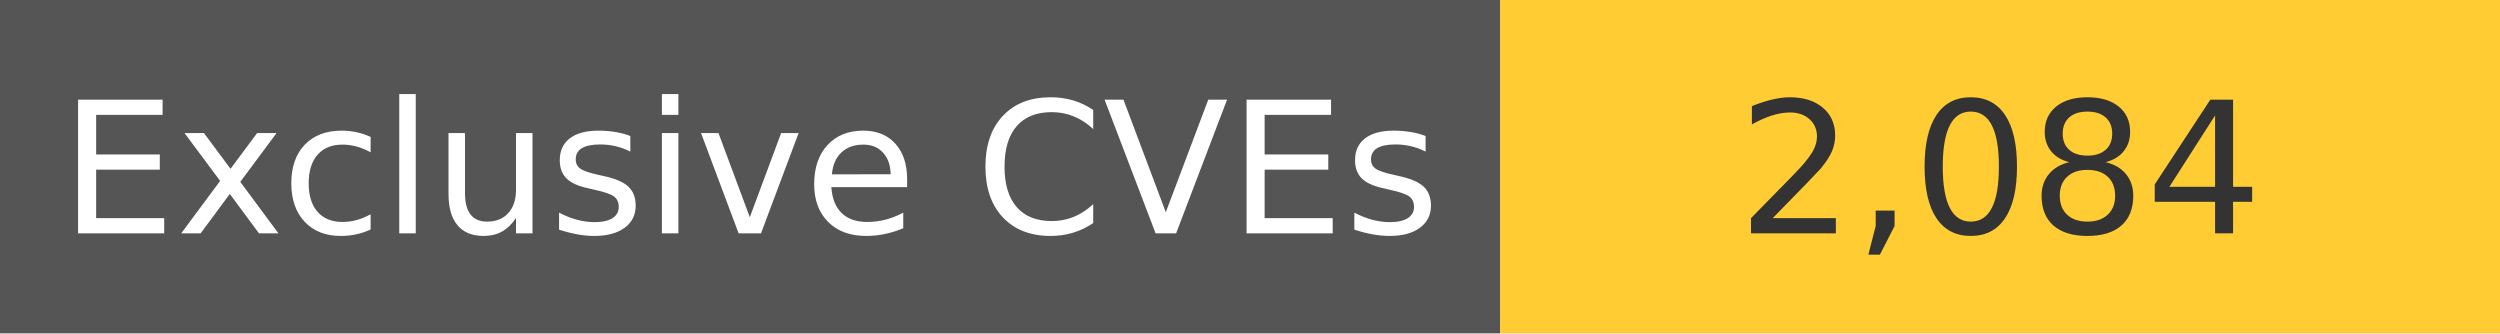
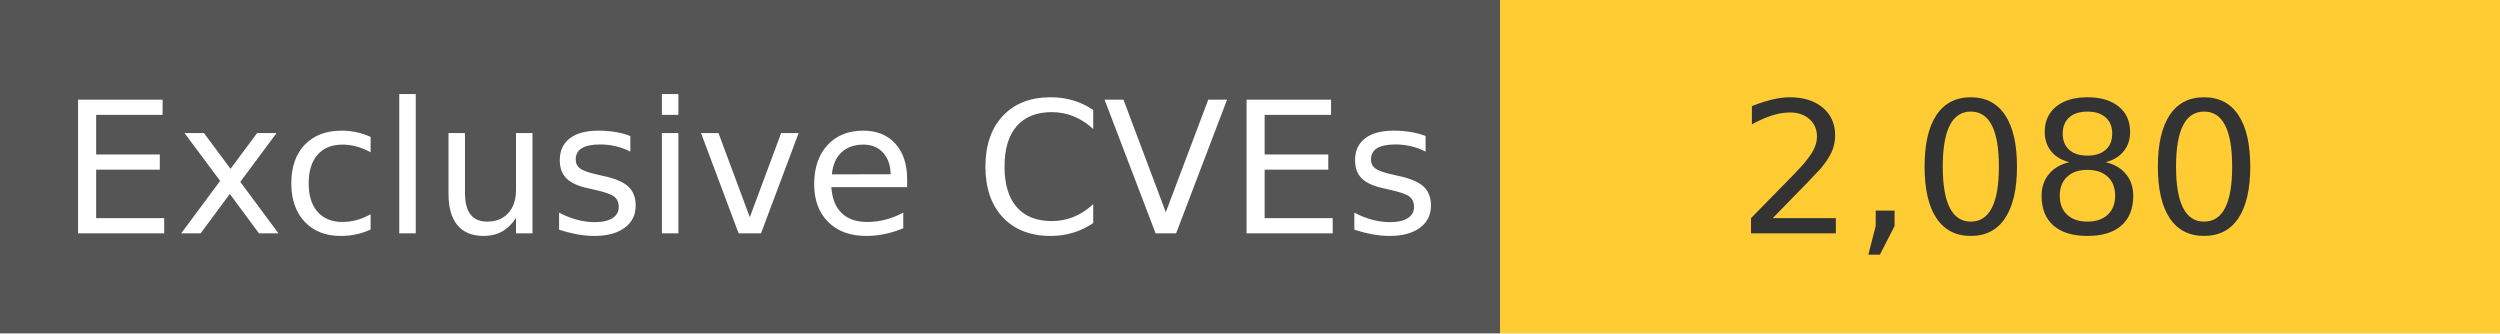
<svg xmlns="http://www.w3.org/2000/svg" width="150" height="20" role="img">
  <linearGradient id="s" x2="0" y2="100%">
    <stop offset="0" stop-color="#bbb" stop-opacity=".1" />
    <stop offset="1" stop-opacity=".1" />
  </linearGradient>
  <g>
    <rect width="90" height="20" fill="#555" />
    <rect x="90" width="267" height="20" fill="#ffcc33" />
  </g>
  <g fill="#fff" text-anchor="middle" font-family="Verdana,Geneva,DejaVu Sans,sans-serif" text-rendering="geometricPrecision" font-size="110">
    <text x="450" y="140" transform="scale(.1)" fill="#fff">
            Exclusive CVEs
        </text>
    <text x="1200" y="140" transform="scale(.1)" fill="#333">
-             2,084
+             2,080
        </text>
  </g>
</svg>
